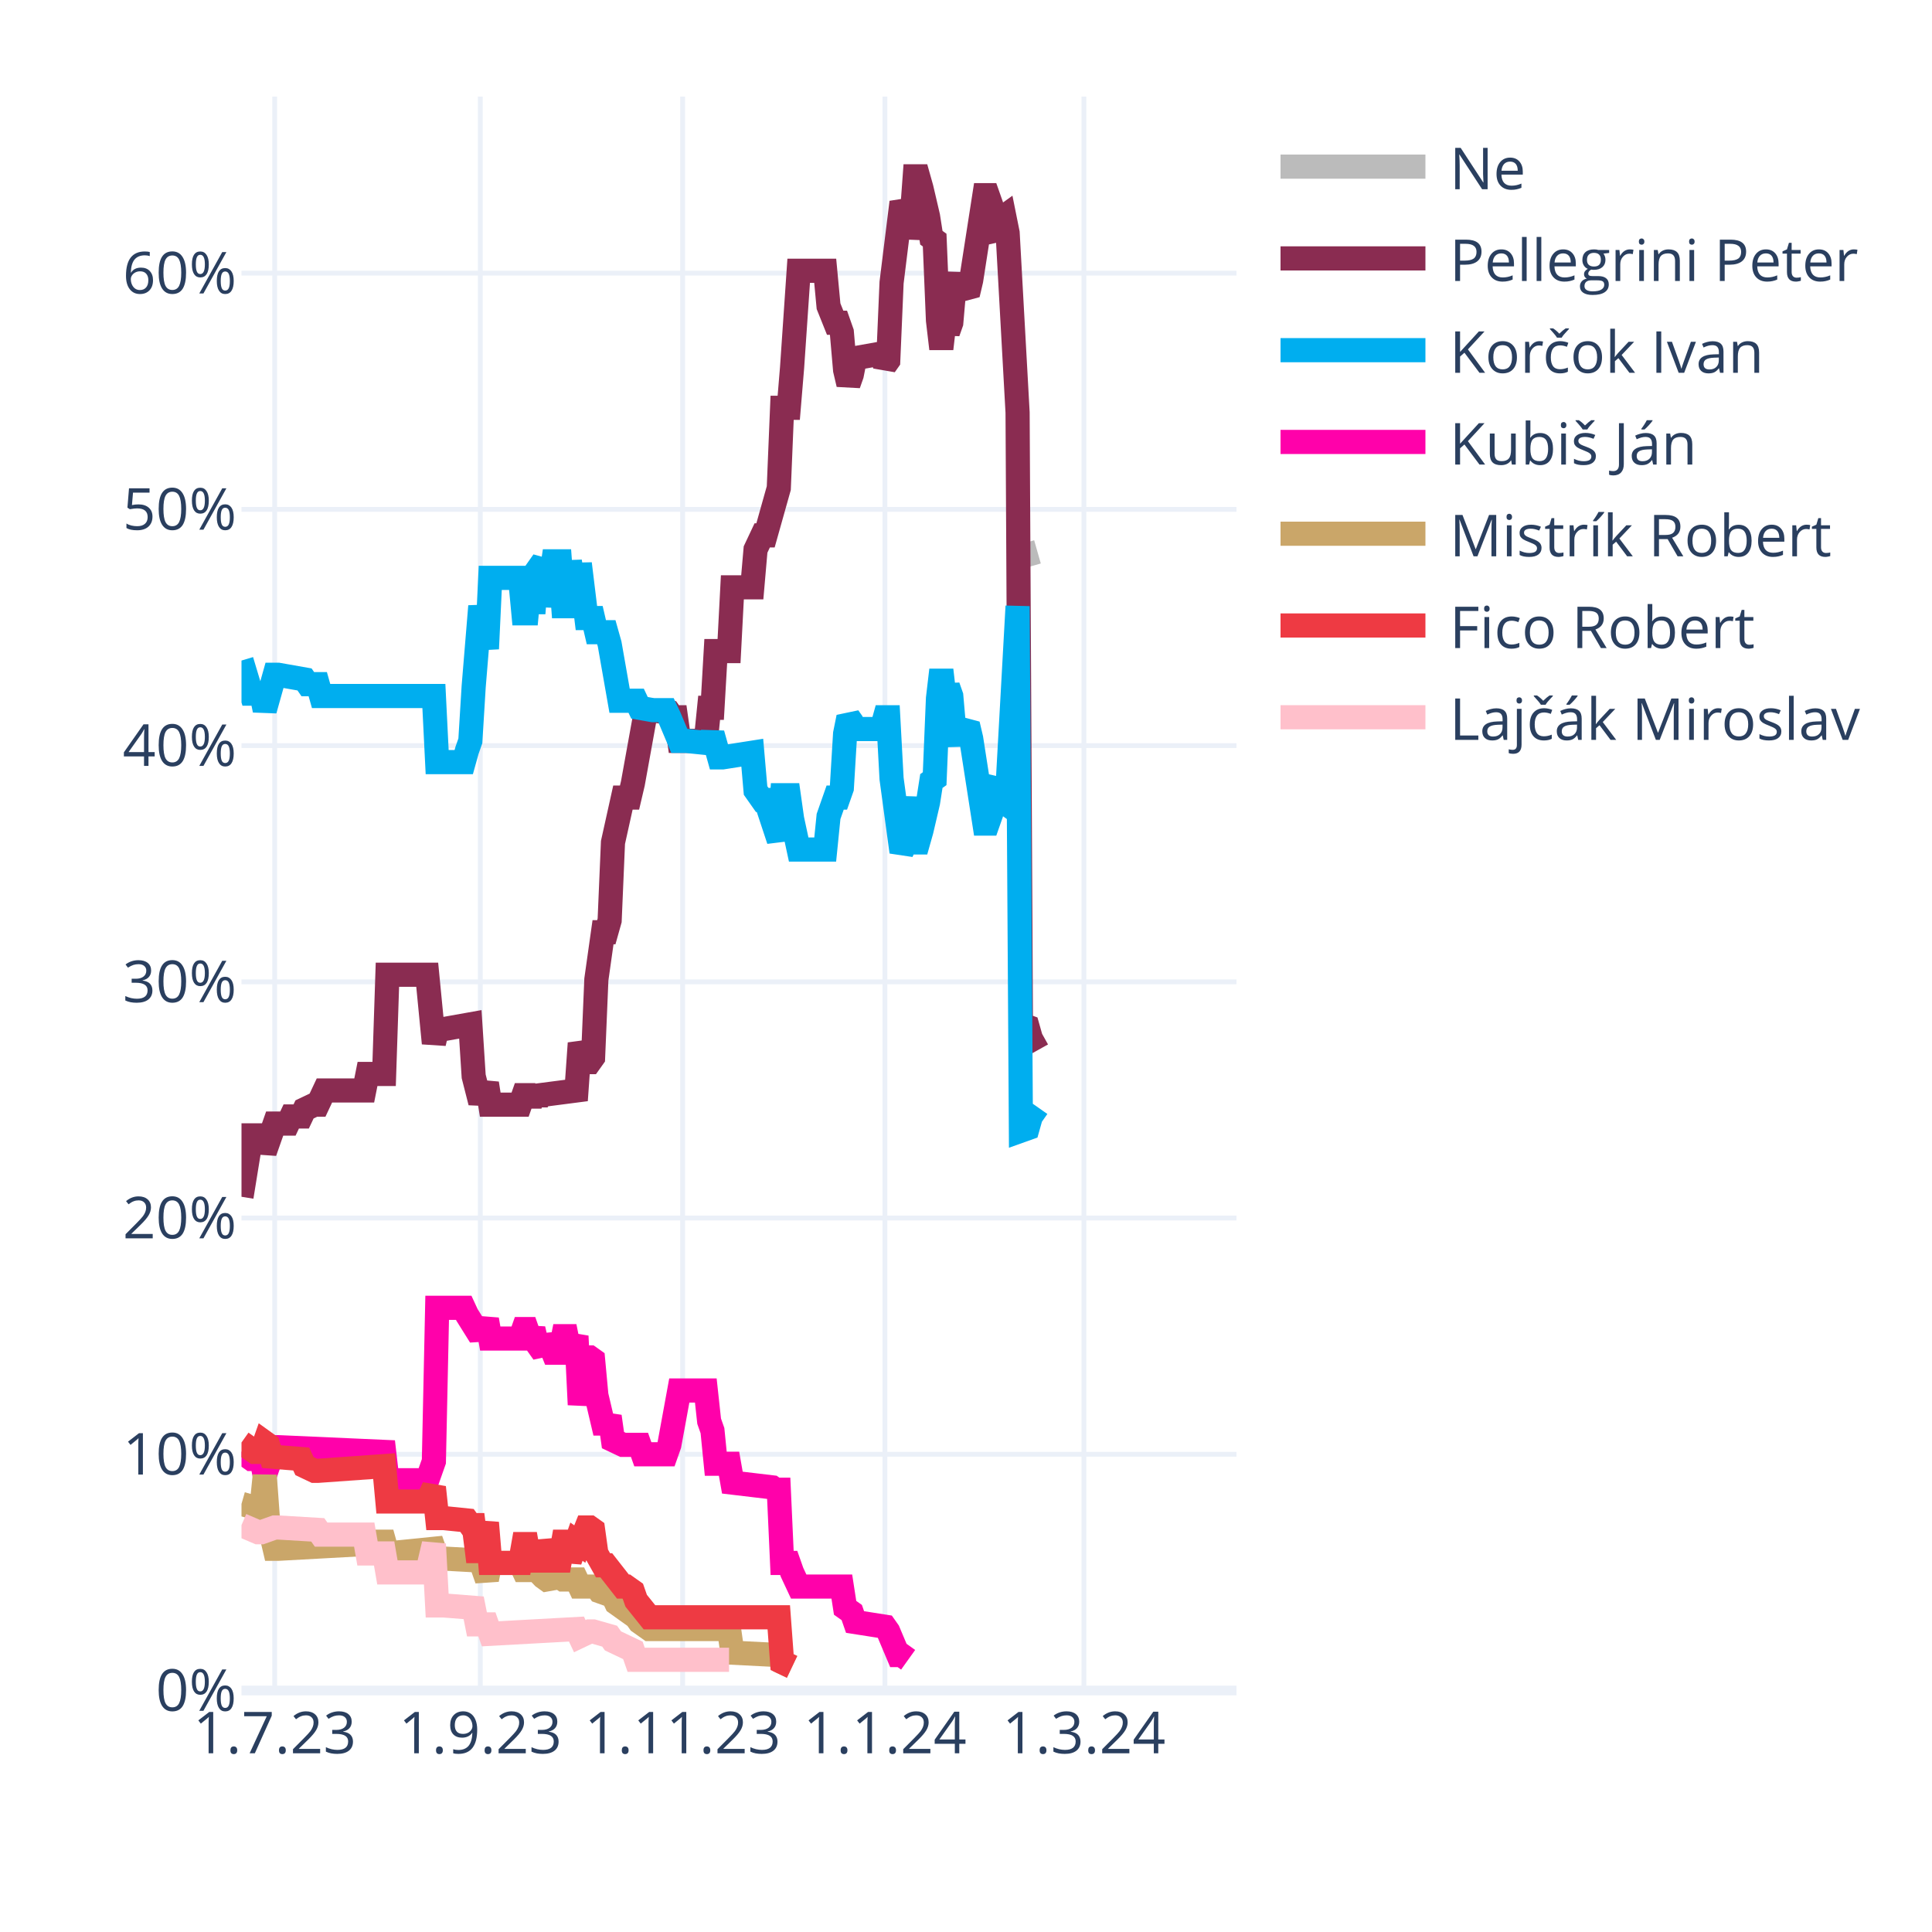
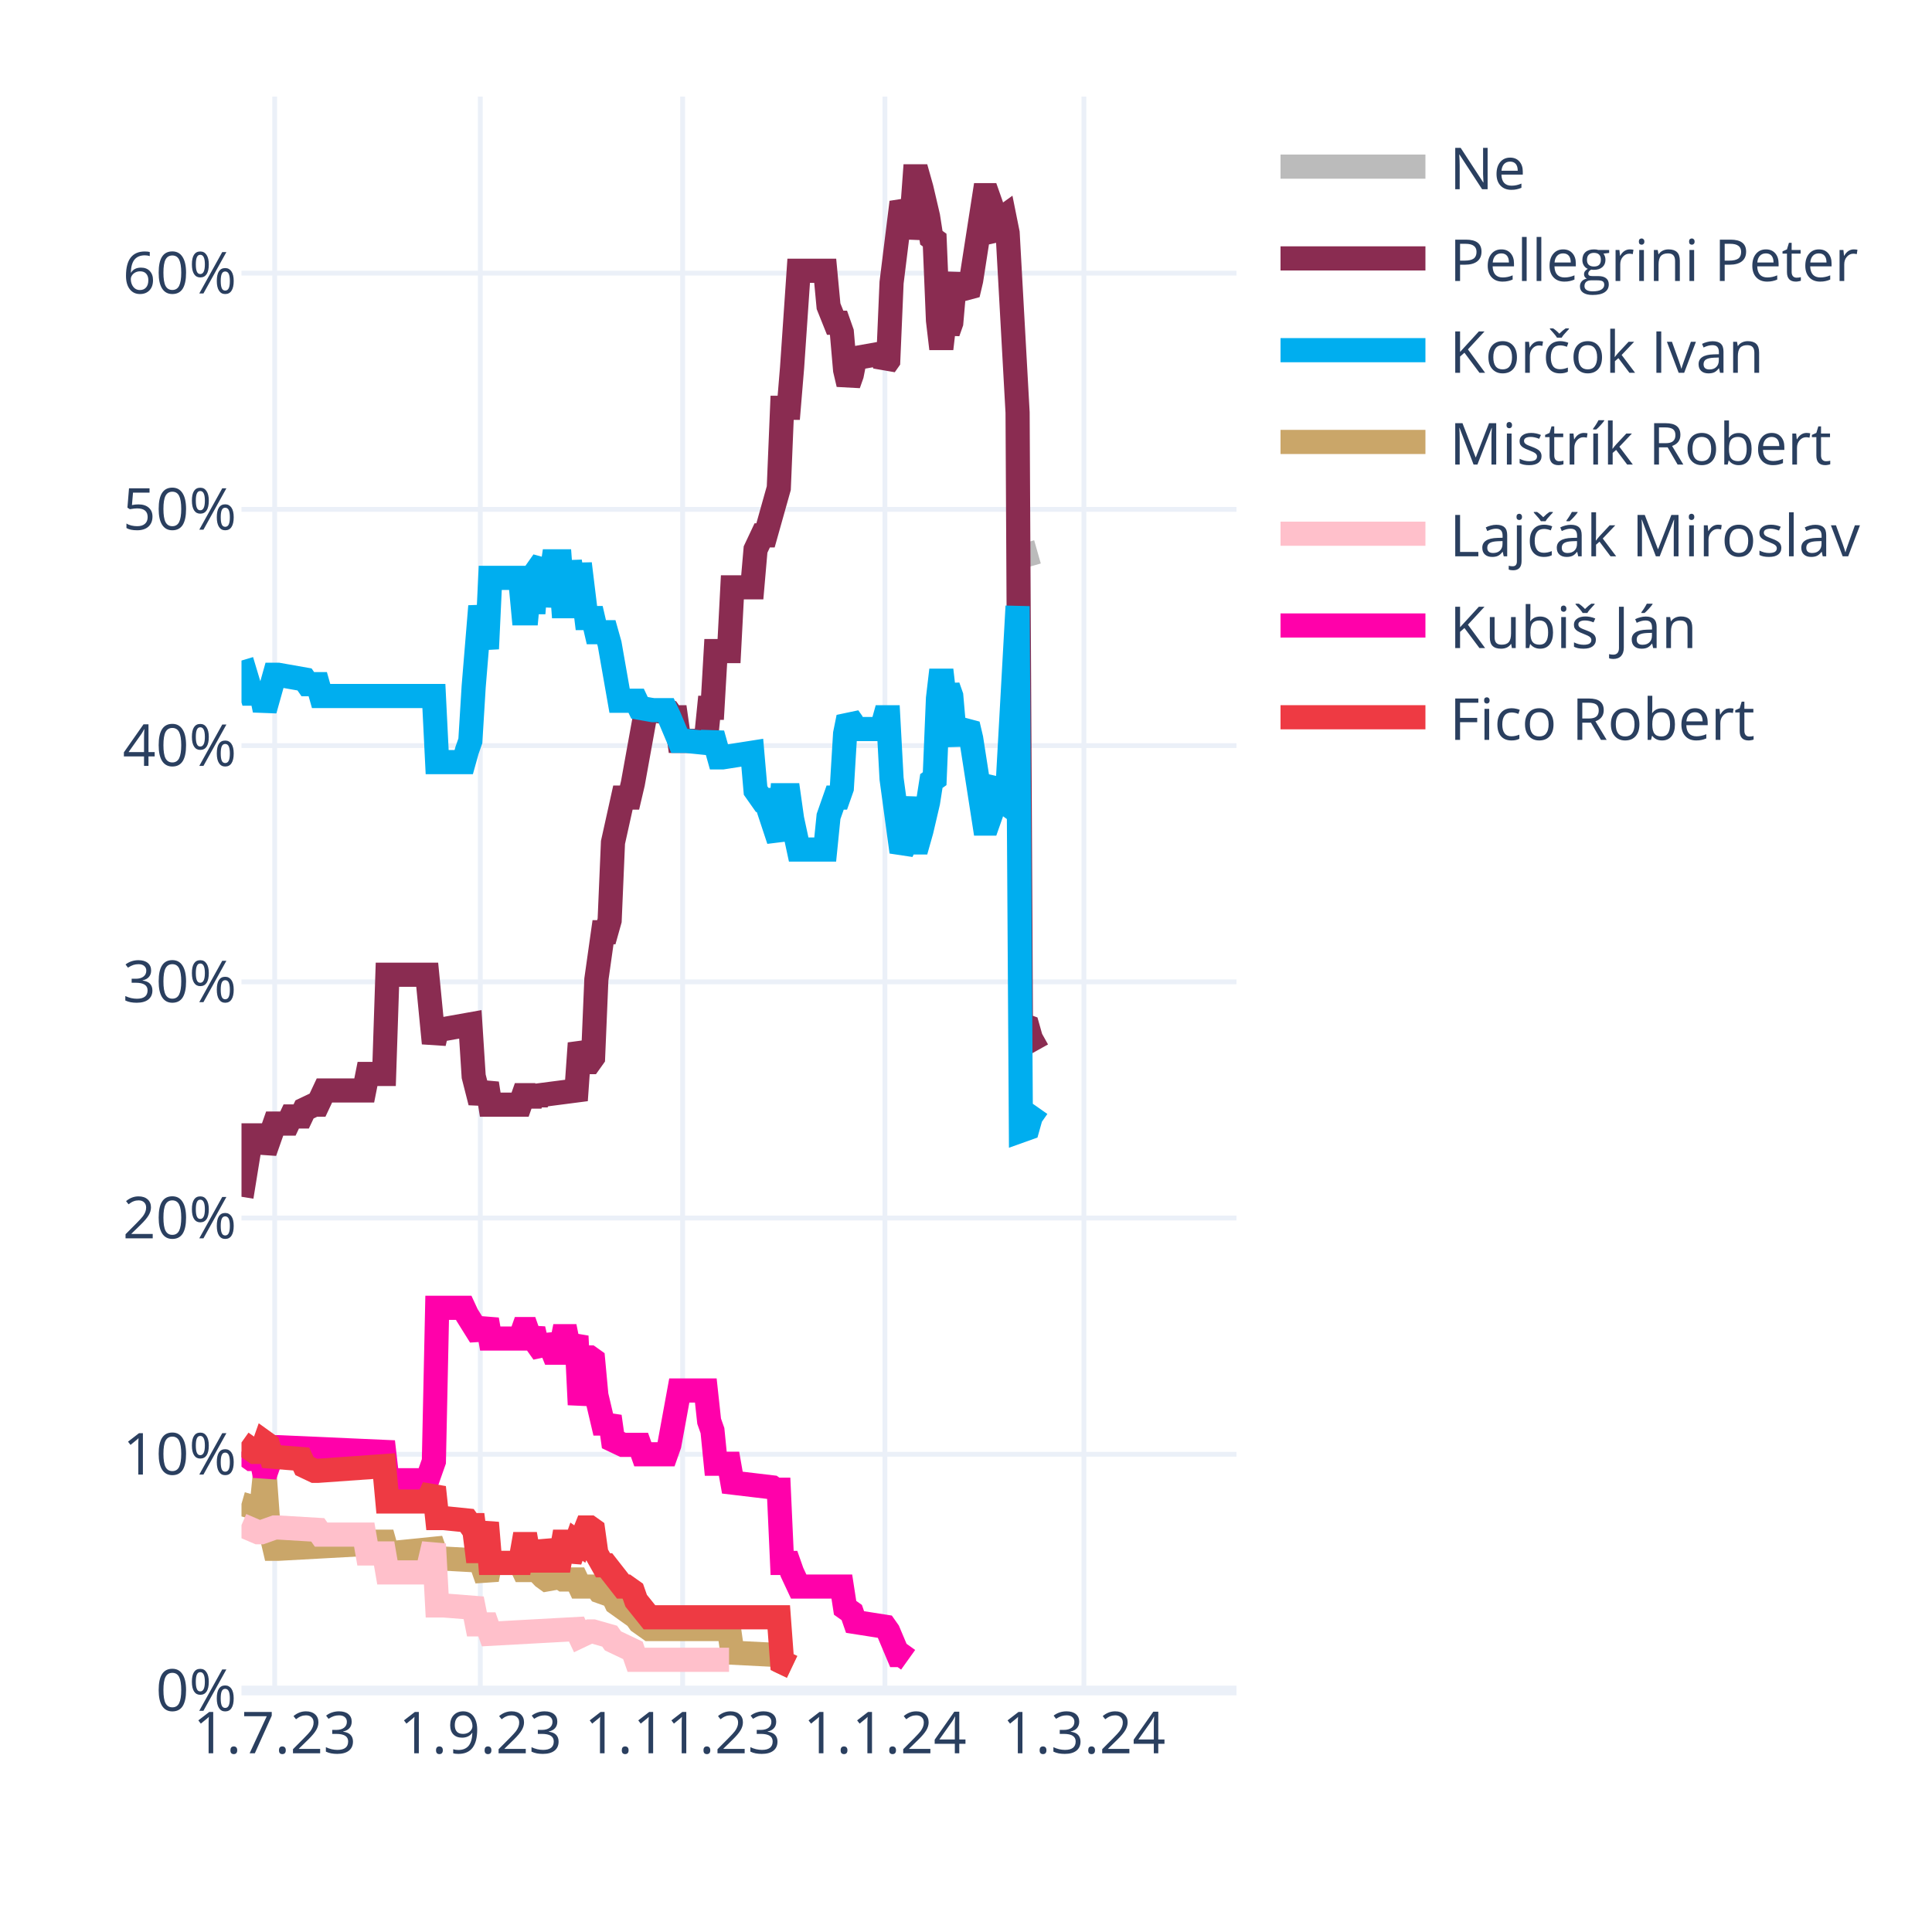
<svg xmlns="http://www.w3.org/2000/svg" class="main-svg" width="400" height="400" style="" viewBox="0 0 400 400">
  <rect x="0" y="0" width="400" height="400" style="fill: rgb(255, 255, 255); fill-opacity: 1;" />
-   <defs id="defs-971fee">
+   <defs id="defs-6510e0">
    <g class="clips">
-       <clipPath id="clip971feexyplot" class="plotclip">
+       <clipPath id="clip6510e0xyplot" class="plotclip">
        <rect width="206" height="330" />
      </clipPath>
-       <clipPath class="axesclip" id="clip971feex">
+       <clipPath class="axesclip" id="clip6510e0x">
        <rect x="50" y="0" width="206" height="400" />
      </clipPath>
-       <clipPath class="axesclip" id="clip971feey">
+       <clipPath class="axesclip" id="clip6510e0y">
        <rect x="0" y="20" width="400" height="330" />
      </clipPath>
-       <clipPath class="axesclip" id="clip971feexy">
+       <clipPath class="axesclip" id="clip6510e0xy">
        <rect x="50" y="20" width="206" height="330" />
      </clipPath>
    </g>
    <g class="gradients" />
    <g class="patterns" />
  </defs>
  <g class="bglayer" />
  <g class="layer-below">
    <g class="imagelayer" />
    <g class="shapelayer" />
  </g>
  <g class="cartesianlayer">
    <g class="subplot xy">
      <g class="layer-subplot">
        <g class="shapelayer" />
        <g class="imagelayer" />
      </g>
      <g class="minor-gridlayer">
        <g class="x" />
        <g class="y" />
      </g>
      <g class="gridlayer">
        <g class="x">
          <path class="xgrid crisp" transform="translate(56.87,0)" d="M0,20v330" style="stroke: rgb(235, 240, 248); stroke-opacity: 1; stroke-width: 1px;" />
          <path class="xgrid crisp" transform="translate(99.44,0)" d="M0,20v330" style="stroke: rgb(235, 240, 248); stroke-opacity: 1; stroke-width: 1px;" />
          <path class="xgrid crisp" transform="translate(141.33,0)" d="M0,20v330" style="stroke: rgb(235, 240, 248); stroke-opacity: 1; stroke-width: 1px;" />
          <path class="xgrid crisp" transform="translate(183.21,0)" d="M0,20v330" style="stroke: rgb(235, 240, 248); stroke-opacity: 1; stroke-width: 1px;" />
          <path class="xgrid crisp" transform="translate(224.41,0)" d="M0,20v330" style="stroke: rgb(235, 240, 248); stroke-opacity: 1; stroke-width: 1px;" />
        </g>
        <g class="y">
          <path class="ygrid crisp" transform="translate(0,301.09)" d="M50,0h206" style="stroke: rgb(235, 240, 248); stroke-opacity: 1; stroke-width: 1px;" />
          <path class="ygrid crisp" transform="translate(0,252.18)" d="M50,0h206" style="stroke: rgb(235, 240, 248); stroke-opacity: 1; stroke-width: 1px;" />
          <path class="ygrid crisp" transform="translate(0,203.28)" d="M50,0h206" style="stroke: rgb(235, 240, 248); stroke-opacity: 1; stroke-width: 1px;" />
          <path class="ygrid crisp" transform="translate(0,154.37)" d="M50,0h206" style="stroke: rgb(235, 240, 248); stroke-opacity: 1; stroke-width: 1px;" />
          <path class="ygrid crisp" transform="translate(0,105.46)" d="M50,0h206" style="stroke: rgb(235, 240, 248); stroke-opacity: 1; stroke-width: 1px;" />
          <path class="ygrid crisp" transform="translate(0,56.55)" d="M50,0h206" style="stroke: rgb(235, 240, 248); stroke-opacity: 1; stroke-width: 1px;" />
        </g>
      </g>
      <g class="zerolinelayer">
        <path class="yzl zl crisp" transform="translate(0,350)" d="M50,0h206" style="stroke: rgb(235, 240, 248); stroke-opacity: 1; stroke-width: 2px;" />
      </g>
      <path class="xlines-below" />
      <path class="ylines-below" />
      <g class="overlines-below" />
      <g class="xaxislayer-below" />
      <g class="yaxislayer-below" />
      <g class="overaxes-below" />
-       <g class="plot" transform="translate(50,20)" clip-path="url(#clip971feexyplot)">
+       <g class="plot" transform="translate(50,20)" clip-path="url(#clip6510e0xyplot)">
        <g class="scatterlayer mlayer">
-           <g class="trace scatter trace7c0eee" style="stroke-miterlimit: 2; opacity: 1;">
+           <g class="trace scatter trace77d5a6" style="stroke-miterlimit: 2; opacity: 1;">
            <g class="fills" />
            <g class="errorbars" />
            <g class="lines">
              <path class="js-line" d="M161.37,95.24L164.8,94.26" style="vector-effect: none; fill: none; stroke: rgb(187, 187, 187); stroke-opacity: 1; stroke-width: 5px; opacity: 1;" />
            </g>
            <g class="points" />
            <g class="text" />
          </g>
-           <g class="trace scatter trace3fb439" style="stroke-miterlimit: 2; opacity: 1;">
+           <g class="trace scatter trace2a6395" style="stroke-miterlimit: 2; opacity: 1;">
            <g class="fills" />
            <g class="errorbars" />
            <g class="lines">
              <path class="js-line" d="M0,227.78L2.06,215.07L2.75,215.07L4.12,215.07L4.81,218.49L6.87,212.62L7.55,212.62L9.61,212.62L10.3,211.15L12.36,211.15L13.05,209.69L15.11,208.71L15.79,208.71L17.17,205.77L17.85,205.77L25.41,205.77L26.09,202.35L29.53,202.35L30.21,181.81L38.45,181.81L39.83,195.99L40.51,193.06L41.89,193.06L47.38,192.08L48.07,202.84L49.44,208.22L50.13,206.26L50.81,204.31L51.5,208.71L57.68,208.71L58.37,206.75L59.05,206.75L59.74,208.71L60.43,206.75L61.11,208.22L61.8,206.75L69.35,205.77L70.04,195.99L71.41,199.9L72.1,199.9L72.79,198.93L73.47,182.79L74.85,173.01L75.53,173.01L76.22,170.56L76.91,154.42L78.97,145.13L79.65,145.13L80.34,145.13L81.03,142.19L83.77,127.03L84.46,127.03L88.58,127.52L89.27,128.5L89.95,128.5L90.64,133.39L96.13,133.39L96.82,126.54L97.51,126.54L98.19,114.8L100.94,114.8L101.63,101.6L105.75,101.6L106.43,93.77L107.81,90.84L108.49,90.84L111.24,81.06L111.93,64.43L113.3,64.43L113.99,56.12L115.36,36.06L116.05,36.06L120.85,36.06L121.54,43.4L122.91,46.82L123.6,46.82L124.29,48.78L124.97,56.6L125.66,59.54L126.35,57.58L127.03,54.16L132.53,53.18L133.21,55.63L133.9,54.65L134.59,38.51L136.65,21.88L137.33,23.35L138.02,29.22L138.71,25.79L139.39,16.5L140.08,16.5L140.77,18.95L142.14,24.81L142.83,29.22L143.51,29.71L144.2,46.33L144.89,52.2L145.57,46.33L146.26,48.78L146.95,46.82L147.63,39L148.32,37.04L149.01,39.49L150.38,40.95L151.07,38.02L153.81,20.41L154.5,20.41L155.19,22.37L155.87,28.24L156.56,29.22L157.25,25.3L157.93,24.81L158.62,28.24L160.68,65.41L161.37,192.08L162.74,192.57L163.43,195.01L164.8,197.46" style="vector-effect: none; fill: none; stroke: rgb(138, 44, 81); stroke-opacity: 1; stroke-width: 5px; opacity: 1;" />
            </g>
            <g class="points" />
            <g class="text" />
          </g>
-           <g class="trace scatter traceccfd30" style="stroke-miterlimit: 2; opacity: 1;">
+           <g class="trace scatter trace0ce08d" style="stroke-miterlimit: 2; opacity: 1;">
            <g class="fills" />
            <g class="errorbars" />
            <g class="lines">
              <path class="js-line" d="M0,116.76L2.06,123.61L2.75,123.61L4.12,123.61L4.81,127.03L6.87,119.7L7.55,119.7L13.05,120.67L13.73,121.65L15.79,121.65L16.48,124.1L39.83,124.1L40.51,137.79L46.01,137.79L46.69,135.35L47.38,133.39L48.07,122.14L49.44,105.51L50.13,109.91L50.81,114.32L51.5,99.64L57.68,99.64L58.37,106.98L59.05,106.98L59.74,99.64L60.43,106.98L61.11,98.18L62.49,96.22L63.17,105.51L64.55,96.22L65.23,96.22L65.92,96.22L66.61,105.51L67.29,105.51L67.98,96.22L69.35,105.51L70.04,96.71L71.41,107.96L72.1,107.96L72.79,107.96L73.47,110.89L75.53,110.89L76.22,113.34L78.28,125.08L78.97,125.08L81.71,125.08L82.4,126.54L85.15,127.03L85.83,127.03L87.89,127.03L88.58,128.5L90.64,133.39L92.01,133.39L96.82,133.88L97.51,131.92L98.88,136.81L99.57,136.81L105.75,135.84L106.43,143.66L107.81,145.62L108.49,145.62L111.24,153.93L111.93,144.64L113.3,144.64L113.99,149.53L115.36,155.89L116.05,155.89L120.85,155.89L121.54,149.04L122.91,145.13L123.6,145.13L124.29,143.17L124.97,131.92L125.66,128.5L126.35,129.48L127.03,130.94L132.53,130.94L133.21,128.5L133.9,128.5L134.59,141.22L136.65,156.38L137.33,154.91L138.71,145.13L139.39,154.42L140.08,154.42L140.77,151.98L142.14,146.11L142.83,141.7L143.51,141.22L144.2,124.59L144.89,118.72L145.57,124.59L146.26,122.14L146.95,124.1L147.63,131.92L148.32,133.88L149.01,131.43L150.38,129.97L151.07,132.9L153.81,150.51L154.5,150.51L155.19,148.55L155.87,142.68L156.56,141.7L157.25,145.62L157.93,146.11L158.62,142.68L160.68,105.51L161.37,214.09L162.74,213.6L163.43,211.15L164.8,209.2" style="vector-effect: none; fill: none; stroke: rgb(0, 174, 239); stroke-opacity: 1; stroke-width: 5px; opacity: 1;" />
            </g>
            <g class="points" />
            <g class="text" />
          </g>
-           <g class="trace scatter trace017bc7" style="stroke-miterlimit: 2; opacity: 1;">
+           <g class="trace scatter trace4c746e" style="stroke-miterlimit: 2; opacity: 1;">
+             <g class="fills" />
+             <g class="errorbars" />
+             <g class="lines">
+               <path class="js-line" d="M0,291.36L3.43,292.34L4.12,292.34L4.81,285.49L5.49,294.79L6.87,300.66L7.55,300.66L25.41,299.68L26.09,299.19L29.53,299.19L30.21,301.63L39.83,300.66L40.51,302.61L49.44,303.1L50.13,305.06L50.81,307.01L51.5,303.59L57.68,303.59L58.37,305.06L59.05,305.06L59.74,303.59L62.49,306.52L63.17,307.01L65.92,306.52L66.61,307.01L69.35,307.01L70.04,308.48L73.47,308.48L74.16,309.46L76.91,310.44L77.59,311.9L81.71,314.84L82.4,315.82L84.46,317.28L85.15,317.28L100.94,317.28L101.63,322.17L111.24,322.66L111.93,324.13L113.99,325.11" style="vector-effect: none; fill: none; stroke: rgb(202, 166, 105); stroke-opacity: 1; stroke-width: 5px; opacity: 1;" />
+             </g>
+             <g class="points" />
+             <g class="text" />
+           </g>
+           <g class="trace scatter trace25d73d" style="stroke-miterlimit: 2; opacity: 1;">
+             <g class="fills" />
+             <g class="errorbars" />
+             <g class="lines">
+               <path class="js-line" d="M0,295.76L3.43,297.23L4.12,297.23L6.87,296.25L7.55,296.25L15.79,296.74L16.48,297.72L25.41,297.72L26.09,301.63L29.53,301.63L30.21,305.55L38.45,305.55L39.83,299.68L40.51,312.39L41.89,312.39L48.07,312.88L48.75,316.31L50.81,316.31L51.5,318.26L69.35,317.28L70.04,318.75L72.1,317.77L72.79,317.77L76.22,318.75L76.91,319.73L81.03,321.69L81.71,323.64L100.94,323.64" style="vector-effect: none; fill: none; stroke: rgb(255, 192, 203); stroke-opacity: 1; stroke-width: 5px; opacity: 1;" />
+             </g>
+             <g class="points" />
+             <g class="text" />
+           </g>
+           <g class="trace scatter trace2737ac" style="stroke-miterlimit: 2; opacity: 1;">
            <g class="fills" />
            <g class="errorbars" />
            <g class="lines">
              <path class="js-line" d="M0,280.6L2.06,282.07L2.75,282.07L4.12,282.07L4.81,285.49L6.87,279.62L7.55,279.62L29.53,280.6L30.21,286.47L38.45,286.47L39.83,282.56L40.51,250.77L41.89,250.77L46.01,250.77L46.69,252.24L49.44,256.64L50.13,255.17L50.81,253.21L51.5,257.13L57.68,257.13L58.37,255.17L59.05,255.17L59.74,257.13L60.43,255.17L61.11,258.11L62.49,260.06L63.17,256.64L64.55,260.06L65.23,260.06L65.92,260.06L66.61,256.64L67.29,256.64L67.98,260.06L69.35,256.64L70.04,270.82L71.41,261.04L72.1,261.04L72.79,261.53L73.47,268.87L74.85,274.73L75.53,274.73L76.22,273.27L76.91,278.16L78.97,279.14L79.65,279.14L82.4,279.14L83.09,281.09L87.89,281.09L88.58,279.14L90.64,267.89L92.01,267.89L96.13,267.89L96.82,274.24L97.51,276.2L98.19,283.05L100.94,283.05L101.63,286.96L109.87,287.94L110.55,288.43L111.24,288.43L111.93,303.59L113.3,303.59L113.99,305.55L115.36,308.48L116.05,308.48L124.29,308.48L124.97,312.88L126.35,313.86L127.03,315.82L133.21,316.79L133.9,317.77L135.96,322.66L136.65,322.66L138.02,323.64" style="vector-effect: none; fill: none; stroke: rgb(255, 1, 170); stroke-opacity: 1; stroke-width: 5px; opacity: 1;" />
            </g>
            <g class="points" />
            <g class="text" />
          </g>
-           <g class="trace scatter trace98d308" style="stroke-miterlimit: 2; opacity: 1;">
-             <g class="fills" />
-             <g class="errorbars" />
-             <g class="lines">
-               <path class="js-line" d="M0,291.36L3.43,292.34L4.12,292.34L4.81,285.49L5.49,294.79L6.87,300.66L7.55,300.66L25.41,299.68L26.09,299.19L29.53,299.19L30.21,301.63L39.83,300.66L40.51,302.61L49.44,303.1L50.13,305.06L50.81,307.01L51.5,303.59L57.68,303.59L58.37,305.06L59.05,305.06L59.74,303.59L62.49,306.52L63.17,307.01L65.92,306.52L66.61,307.01L69.35,307.01L70.04,308.48L73.47,308.48L74.16,309.46L76.91,310.44L77.59,311.9L81.71,314.84L82.4,315.82L84.46,317.28L85.15,317.28L100.94,317.28L101.63,322.17L111.24,322.66L111.93,324.13L113.99,325.11" style="vector-effect: none; fill: none; stroke: rgb(202, 166, 105); stroke-opacity: 1; stroke-width: 5px; opacity: 1;" />
-             </g>
-             <g class="points" />
-             <g class="text" />
-           </g>
-           <g class="trace scatter tracedb3cb3" style="stroke-miterlimit: 2; opacity: 1;">
+           <g class="trace scatter trace676ff9" style="stroke-miterlimit: 2; opacity: 1;">
            <g class="fills" />
            <g class="errorbars" />
            <g class="lines">
              <path class="js-line" d="M0,278.65L2.75,280.6L3.43,280.6L4.12,280.6L4.81,278.65L5.49,279.14L6.18,281.58L12.36,282.07L13.05,283.54L15.11,284.52L15.79,284.52L29.53,283.54L30.21,290.87L38.45,290.87L39.83,287.94L40.51,294.3L41.89,294.3L46.69,294.79L47.38,295.76L48.07,295.76L48.75,301.14L49.44,301.14L50.13,298.21L50.81,295.28L51.5,303.59L57.68,303.59L58.37,299.68L59.05,299.68L59.74,303.59L60.43,299.68L61.11,303.1L62.49,303.1L63.17,299.19L64.55,303.1L65.23,303.1L65.92,303.1L66.61,299.19L67.29,299.19L67.98,303.1L69.35,299.19L70.04,299.68L71.41,296.25L72.1,296.25L72.79,296.74L73.47,301.63L74.85,304.08L75.53,304.08L78.97,308.48L79.65,308.48L81.03,309.46L81.71,311.41L84.46,314.84L85.15,314.84L111.24,314.84L111.93,324.13L113.99,325.11" style="vector-effect: none; fill: none; stroke: rgb(238, 58, 67); stroke-opacity: 1; stroke-width: 5px; opacity: 1;" />
-             </g>
-             <g class="points" />
-             <g class="text" />
-           </g>
-           <g class="trace scatter traced72706" style="stroke-miterlimit: 2; opacity: 1;">
-             <g class="fills" />
-             <g class="errorbars" />
-             <g class="lines">
-               <path class="js-line" d="M0,295.76L3.43,297.23L4.12,297.23L6.87,296.25L7.55,296.25L15.79,296.74L16.48,297.72L25.41,297.72L26.09,301.63L29.53,301.63L30.21,305.55L38.45,305.55L39.83,299.68L40.51,312.39L41.89,312.39L48.07,312.88L48.75,316.31L50.81,316.31L51.5,318.26L69.35,317.28L70.04,318.75L72.1,317.77L72.79,317.77L76.22,318.75L76.91,319.73L81.03,321.69L81.71,323.64L100.94,323.64" style="vector-effect: none; fill: none; stroke: rgb(255, 192, 203); stroke-opacity: 1; stroke-width: 5px; opacity: 1;" />
            </g>
            <g class="points" />
            <g class="text" />
          </g>
        </g>
      </g>
      <g class="overplot" />
      <path class="xlines-above crisp" d="M0,0" style="fill: none;" />
      <path class="ylines-above crisp" d="M0,0" style="fill: none;" />
      <g class="overlines-above" />
      <g class="xaxislayer-above">
        <g class="xtick">
          <text text-anchor="middle" x="0" y="363" transform="translate(56.87,0)" style="font-family: 'Open Sans', verdana, arial, sans-serif; font-size: 12px; fill: rgb(42, 63, 95); fill-opacity: 1; white-space: pre; opacity: 1;">1.7.23</text>
        </g>
        <g class="xtick">
          <text text-anchor="middle" x="0" y="363" style="font-family: 'Open Sans', verdana, arial, sans-serif; font-size: 12px; fill: rgb(42, 63, 95); fill-opacity: 1; white-space: pre; opacity: 1;" transform="translate(99.44,0)">1.9.23</text>
        </g>
        <g class="xtick">
          <text text-anchor="middle" x="0" y="363" style="font-family: 'Open Sans', verdana, arial, sans-serif; font-size: 12px; fill: rgb(42, 63, 95); fill-opacity: 1; white-space: pre; opacity: 1;" transform="translate(141.33,0)">1.11.23</text>
        </g>
        <g class="xtick">
          <text text-anchor="middle" x="0" y="363" style="font-family: 'Open Sans', verdana, arial, sans-serif; font-size: 12px; fill: rgb(42, 63, 95); fill-opacity: 1; white-space: pre; opacity: 1;" transform="translate(183.21,0)">1.1.24</text>
        </g>
        <g class="xtick">
          <text text-anchor="middle" x="0" y="363" style="font-family: 'Open Sans', verdana, arial, sans-serif; font-size: 12px; fill: rgb(42, 63, 95); fill-opacity: 1; white-space: pre; opacity: 1;" transform="translate(224.41,0)">1.3.24</text>
        </g>
      </g>
      <g class="yaxislayer-above">
        <g class="ytick">
          <text text-anchor="end" x="49" y="4.2" transform="translate(0,350)" style="font-family: 'Open Sans', verdana, arial, sans-serif; font-size: 12px; fill: rgb(42, 63, 95); fill-opacity: 1; white-space: pre; opacity: 1;">0%</text>
        </g>
        <g class="ytick">
          <text text-anchor="end" x="49" y="4.2" style="font-family: 'Open Sans', verdana, arial, sans-serif; font-size: 12px; fill: rgb(42, 63, 95); fill-opacity: 1; white-space: pre; opacity: 1;" transform="translate(0,301.09)">10%</text>
        </g>
        <g class="ytick">
          <text text-anchor="end" x="49" y="4.2" style="font-family: 'Open Sans', verdana, arial, sans-serif; font-size: 12px; fill: rgb(42, 63, 95); fill-opacity: 1; white-space: pre; opacity: 1;" transform="translate(0,252.18)">20%</text>
        </g>
        <g class="ytick">
          <text text-anchor="end" x="49" y="4.2" style="font-family: 'Open Sans', verdana, arial, sans-serif; font-size: 12px; fill: rgb(42, 63, 95); fill-opacity: 1; white-space: pre; opacity: 1;" transform="translate(0,203.28)">30%</text>
        </g>
        <g class="ytick">
          <text text-anchor="end" x="49" y="4.2" style="font-family: 'Open Sans', verdana, arial, sans-serif; font-size: 12px; fill: rgb(42, 63, 95); fill-opacity: 1; white-space: pre; opacity: 1;" transform="translate(0,154.37)">40%</text>
        </g>
        <g class="ytick">
          <text text-anchor="end" x="49" y="4.2" style="font-family: 'Open Sans', verdana, arial, sans-serif; font-size: 12px; fill: rgb(42, 63, 95); fill-opacity: 1; white-space: pre; opacity: 1;" transform="translate(0,105.46)">50%</text>
        </g>
        <g class="ytick">
          <text text-anchor="end" x="49" y="4.2" style="font-family: 'Open Sans', verdana, arial, sans-serif; font-size: 12px; fill: rgb(42, 63, 95); fill-opacity: 1; white-space: pre; opacity: 1;" transform="translate(0,56.55)">60%</text>
        </g>
      </g>
      <g class="overaxes-above" />
    </g>
  </g>
  <g class="polarlayer" />
  <g class="smithlayer" />
  <g class="ternarylayer" />
  <g class="geolayer" />
  <g class="funnelarealayer" />
  <g class="pielayer" />
  <g class="iciclelayer" />
  <g class="treemaplayer" />
  <g class="sunburstlayer" />
  <g class="glimages" />
-   <defs id="topdefs-971fee">
+   <defs id="topdefs-6510e0">
    <g class="clips" />
-     <clipPath id="legend971fee">
+     <clipPath id="legend6510e0">
      <rect width="128" height="143" x="0" y="0" />
    </clipPath>
  </defs>
  <g class="layer-above">
    <g class="imagelayer" />
    <g class="shapelayer" />
  </g>
  <g class="infolayer">
    <g class="legend" pointer-events="all" transform="translate(260.12,20)">
      <rect class="bg" shape-rendering="crispEdges" width="128" height="143" x="0" y="0" style="stroke: rgb(68, 68, 68); stroke-opacity: 1; fill: rgb(255, 255, 255); fill-opacity: 1; stroke-width: 0px;" />
-       <g class="scrollbox" transform="" clip-path="url(#legend971fee)">
+       <g class="scrollbox" transform="" clip-path="url(#legend6510e0)">
        <g class="groups">
          <g class="traces" transform="translate(0,14.5)" style="opacity: 1;">
            <text class="legendtext" text-anchor="start" x="40" y="4.68" style="font-family: 'Open Sans', verdana, arial, sans-serif; font-size: 12px; fill: rgb(42, 63, 95); fill-opacity: 1; white-space: pre;">Ne</text>
            <g class="layers" style="opacity: 1;">
              <g class="legendfill" />
              <g class="legendlines">
                <path class="js-line" d="M5,0h30" style="fill: none; stroke: rgb(187, 187, 187); stroke-opacity: 1; stroke-width: 5px;" />
              </g>
              <g class="legendsymbols">
                <g class="legendpoints" />
              </g>
            </g>
            <rect class="legendtoggle" x="0" y="-9.5" width="122.703" height="19" style="fill: rgb(0, 0, 0); fill-opacity: 0;" />
          </g>
          <g class="traces" transform="translate(0,33.5)" style="opacity: 1;">
            <text class="legendtext" text-anchor="start" x="40" y="4.68" style="font-family: 'Open Sans', verdana, arial, sans-serif; font-size: 12px; fill: rgb(42, 63, 95); fill-opacity: 1; white-space: pre;">Pellegrini Peter</text>
            <g class="layers" style="opacity: 1;">
              <g class="legendfill" />
              <g class="legendlines">
                <path class="js-line" d="M5,0h30" style="fill: none; stroke: rgb(138, 44, 81); stroke-opacity: 1; stroke-width: 5px;" />
              </g>
              <g class="legendsymbols">
                <g class="legendpoints" />
              </g>
            </g>
            <rect class="legendtoggle" x="0" y="-9.5" width="122.703" height="19" style="fill: rgb(0, 0, 0); fill-opacity: 0;" />
          </g>
          <g class="traces" transform="translate(0,52.5)" style="opacity: 1;">
            <text class="legendtext" text-anchor="start" x="40" y="4.68" style="font-family: 'Open Sans', verdana, arial, sans-serif; font-size: 12px; fill: rgb(42, 63, 95); fill-opacity: 1; white-space: pre;">Korčok Ivan</text>
            <g class="layers" style="opacity: 1;">
              <g class="legendfill" />
              <g class="legendlines">
                <path class="js-line" d="M5,0h30" style="fill: none; stroke: rgb(0, 174, 239); stroke-opacity: 1; stroke-width: 5px;" />
              </g>
              <g class="legendsymbols">
                <g class="legendpoints" />
              </g>
            </g>
            <rect class="legendtoggle" x="0" y="-9.5" width="122.703" height="19" style="fill: rgb(0, 0, 0); fill-opacity: 0;" />
          </g>
          <g class="traces" transform="translate(0,71.5)" style="opacity: 1;">
+             <text class="legendtext" text-anchor="start" x="40" y="4.68" style="font-family: 'Open Sans', verdana, arial, sans-serif; font-size: 12px; fill: rgb(42, 63, 95); fill-opacity: 1; white-space: pre;">Mistrík Robert</text>
+             <g class="layers" style="opacity: 1;">
+               <g class="legendfill" />
+               <g class="legendlines">
+                 <path class="js-line" d="M5,0h30" style="fill: none; stroke: rgb(202, 166, 105); stroke-opacity: 1; stroke-width: 5px;" />
+               </g>
+               <g class="legendsymbols">
+                 <g class="legendpoints" />
+               </g>
+             </g>
+             <rect class="legendtoggle" x="0" y="-9.5" width="122.703" height="19" style="fill: rgb(0, 0, 0); fill-opacity: 0;" />
+           </g>
+           <g class="traces" transform="translate(0,90.5)" style="opacity: 1;">
+             <text class="legendtext" text-anchor="start" x="40" y="4.68" style="font-family: 'Open Sans', verdana, arial, sans-serif; font-size: 12px; fill: rgb(42, 63, 95); fill-opacity: 1; white-space: pre;">Lajčák Miroslav</text>
+             <g class="layers" style="opacity: 1;">
+               <g class="legendfill" />
+               <g class="legendlines">
+                 <path class="js-line" d="M5,0h30" style="fill: none; stroke: rgb(255, 192, 203); stroke-opacity: 1; stroke-width: 5px;" />
+               </g>
+               <g class="legendsymbols">
+                 <g class="legendpoints" />
+               </g>
+             </g>
+             <rect class="legendtoggle" x="0" y="-9.5" width="122.703" height="19" style="fill: rgb(0, 0, 0); fill-opacity: 0;" />
+           </g>
+           <g class="traces" transform="translate(0,109.5)" style="opacity: 1;">
            <text class="legendtext" text-anchor="start" x="40" y="4.68" style="font-family: 'Open Sans', verdana, arial, sans-serif; font-size: 12px; fill: rgb(42, 63, 95); fill-opacity: 1; white-space: pre;">Kubiš Ján</text>
            <g class="layers" style="opacity: 1;">
              <g class="legendfill" />
              <g class="legendlines">
                <path class="js-line" d="M5,0h30" style="fill: none; stroke: rgb(255, 1, 170); stroke-opacity: 1; stroke-width: 5px;" />
              </g>
              <g class="legendsymbols">
                <g class="legendpoints" />
              </g>
            </g>
            <rect class="legendtoggle" x="0" y="-9.5" width="122.703" height="19" style="fill: rgb(0, 0, 0); fill-opacity: 0;" />
          </g>
-           <g class="traces" transform="translate(0,90.5)" style="opacity: 1;">
-             <text class="legendtext" text-anchor="start" x="40" y="4.68" style="font-family: 'Open Sans', verdana, arial, sans-serif; font-size: 12px; fill: rgb(42, 63, 95); fill-opacity: 1; white-space: pre;">Mistrík Robert</text>
-             <g class="layers" style="opacity: 1;">
-               <g class="legendfill" />
-               <g class="legendlines">
-                 <path class="js-line" d="M5,0h30" style="fill: none; stroke: rgb(202, 166, 105); stroke-opacity: 1; stroke-width: 5px;" />
-               </g>
-               <g class="legendsymbols">
-                 <g class="legendpoints" />
-               </g>
-             </g>
-             <rect class="legendtoggle" x="0" y="-9.5" width="122.703" height="19" style="fill: rgb(0, 0, 0); fill-opacity: 0;" />
-           </g>
-           <g class="traces" transform="translate(0,109.5)" style="opacity: 1;">
+           <g class="traces" transform="translate(0,128.5)" style="opacity: 1;">
            <text class="legendtext" text-anchor="start" x="40" y="4.68" style="font-family: 'Open Sans', verdana, arial, sans-serif; font-size: 12px; fill: rgb(42, 63, 95); fill-opacity: 1; white-space: pre;">Fico Robert</text>
            <g class="layers" style="opacity: 1;">
              <g class="legendfill" />
              <g class="legendlines">
                <path class="js-line" d="M5,0h30" style="fill: none; stroke: rgb(238, 58, 67); stroke-opacity: 1; stroke-width: 5px;" />
-               </g>
-               <g class="legendsymbols">
-                 <g class="legendpoints" />
-               </g>
-             </g>
-             <rect class="legendtoggle" x="0" y="-9.5" width="122.703" height="19" style="fill: rgb(0, 0, 0); fill-opacity: 0;" />
-           </g>
-           <g class="traces" transform="translate(0,128.5)" style="opacity: 1;">
-             <text class="legendtext" text-anchor="start" x="40" y="4.68" style="font-family: 'Open Sans', verdana, arial, sans-serif; font-size: 12px; fill: rgb(42, 63, 95); fill-opacity: 1; white-space: pre;">Lajčák Miroslav</text>
-             <g class="layers" style="opacity: 1;">
-               <g class="legendfill" />
-               <g class="legendlines">
-                 <path class="js-line" d="M5,0h30" style="fill: none; stroke: rgb(255, 192, 203); stroke-opacity: 1; stroke-width: 5px;" />
              </g>
              <g class="legendsymbols">
                <g class="legendpoints" />
              </g>
            </g>
            <rect class="legendtoggle" x="0" y="-9.5" width="122.703" height="19" style="fill: rgb(0, 0, 0); fill-opacity: 0;" />
          </g>
        </g>
      </g>
      <rect class="scrollbar" rx="20" ry="3" width="0" height="0" x="0" y="0" style="fill: rgb(128, 139, 164); fill-opacity: 1;" />
    </g>
    <g class="g-gtitle" />
    <g class="g-xtitle" />
    <g class="g-ytitle" />
  </g>
</svg>
